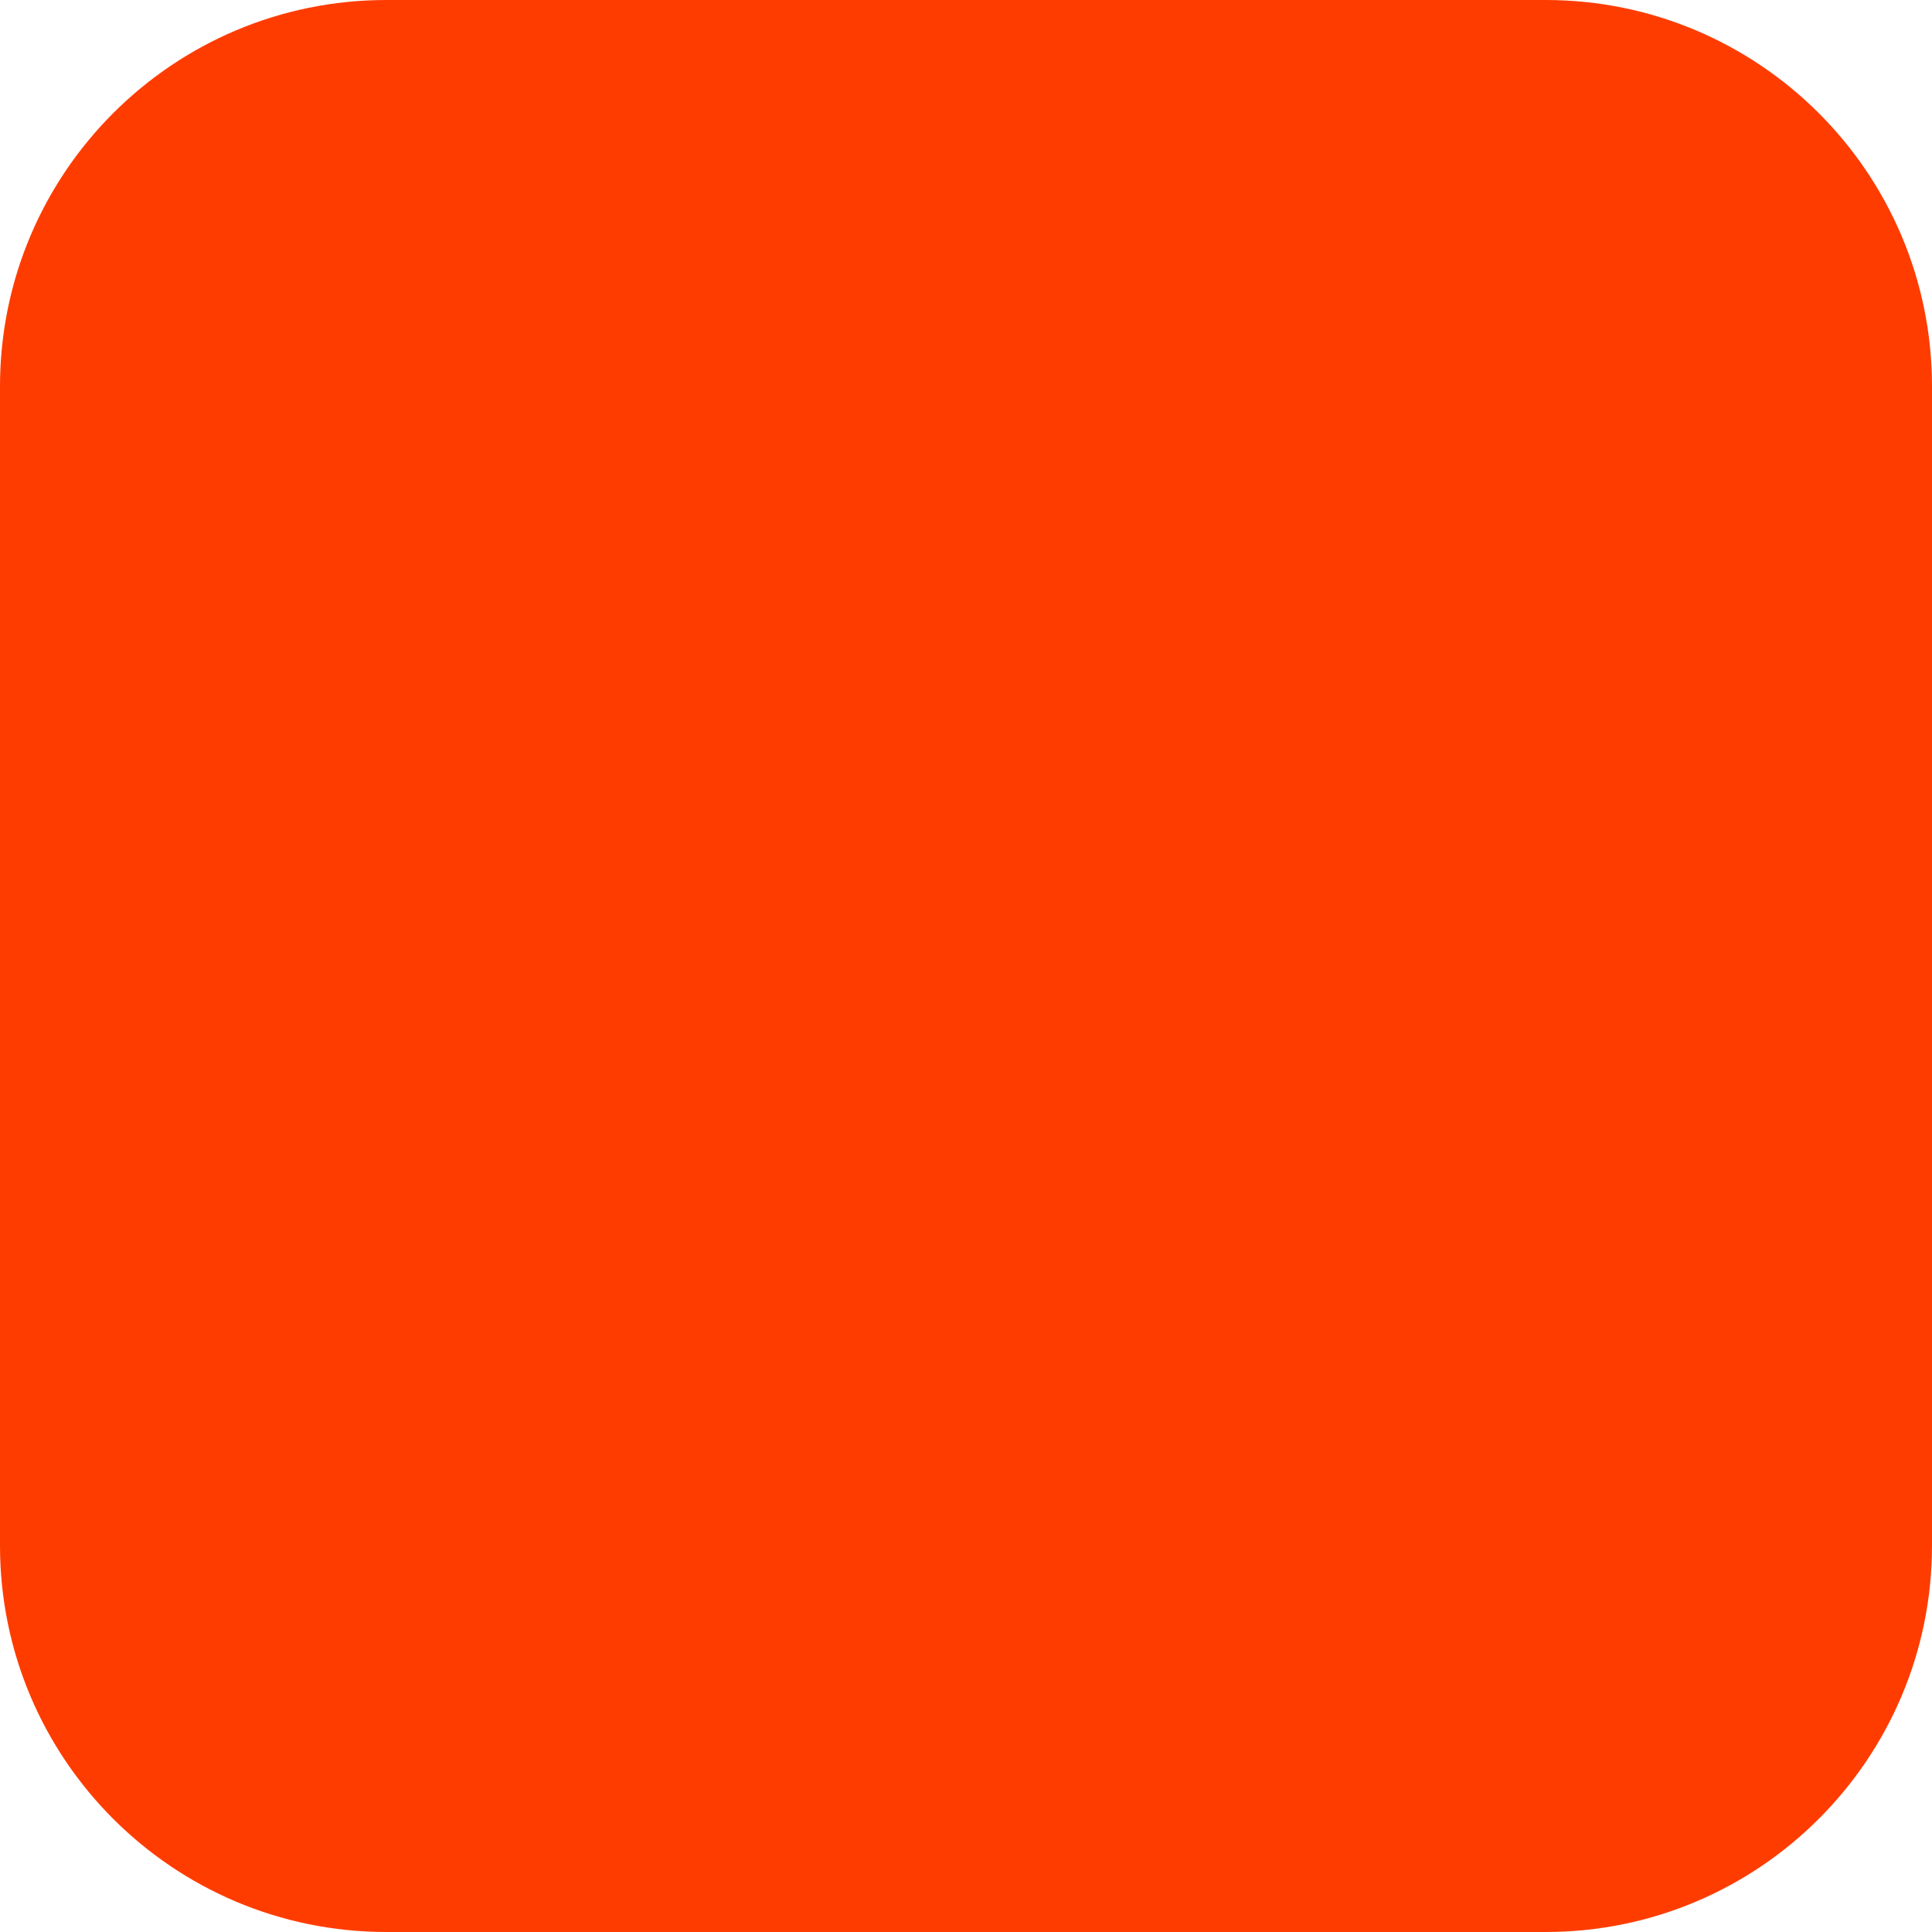
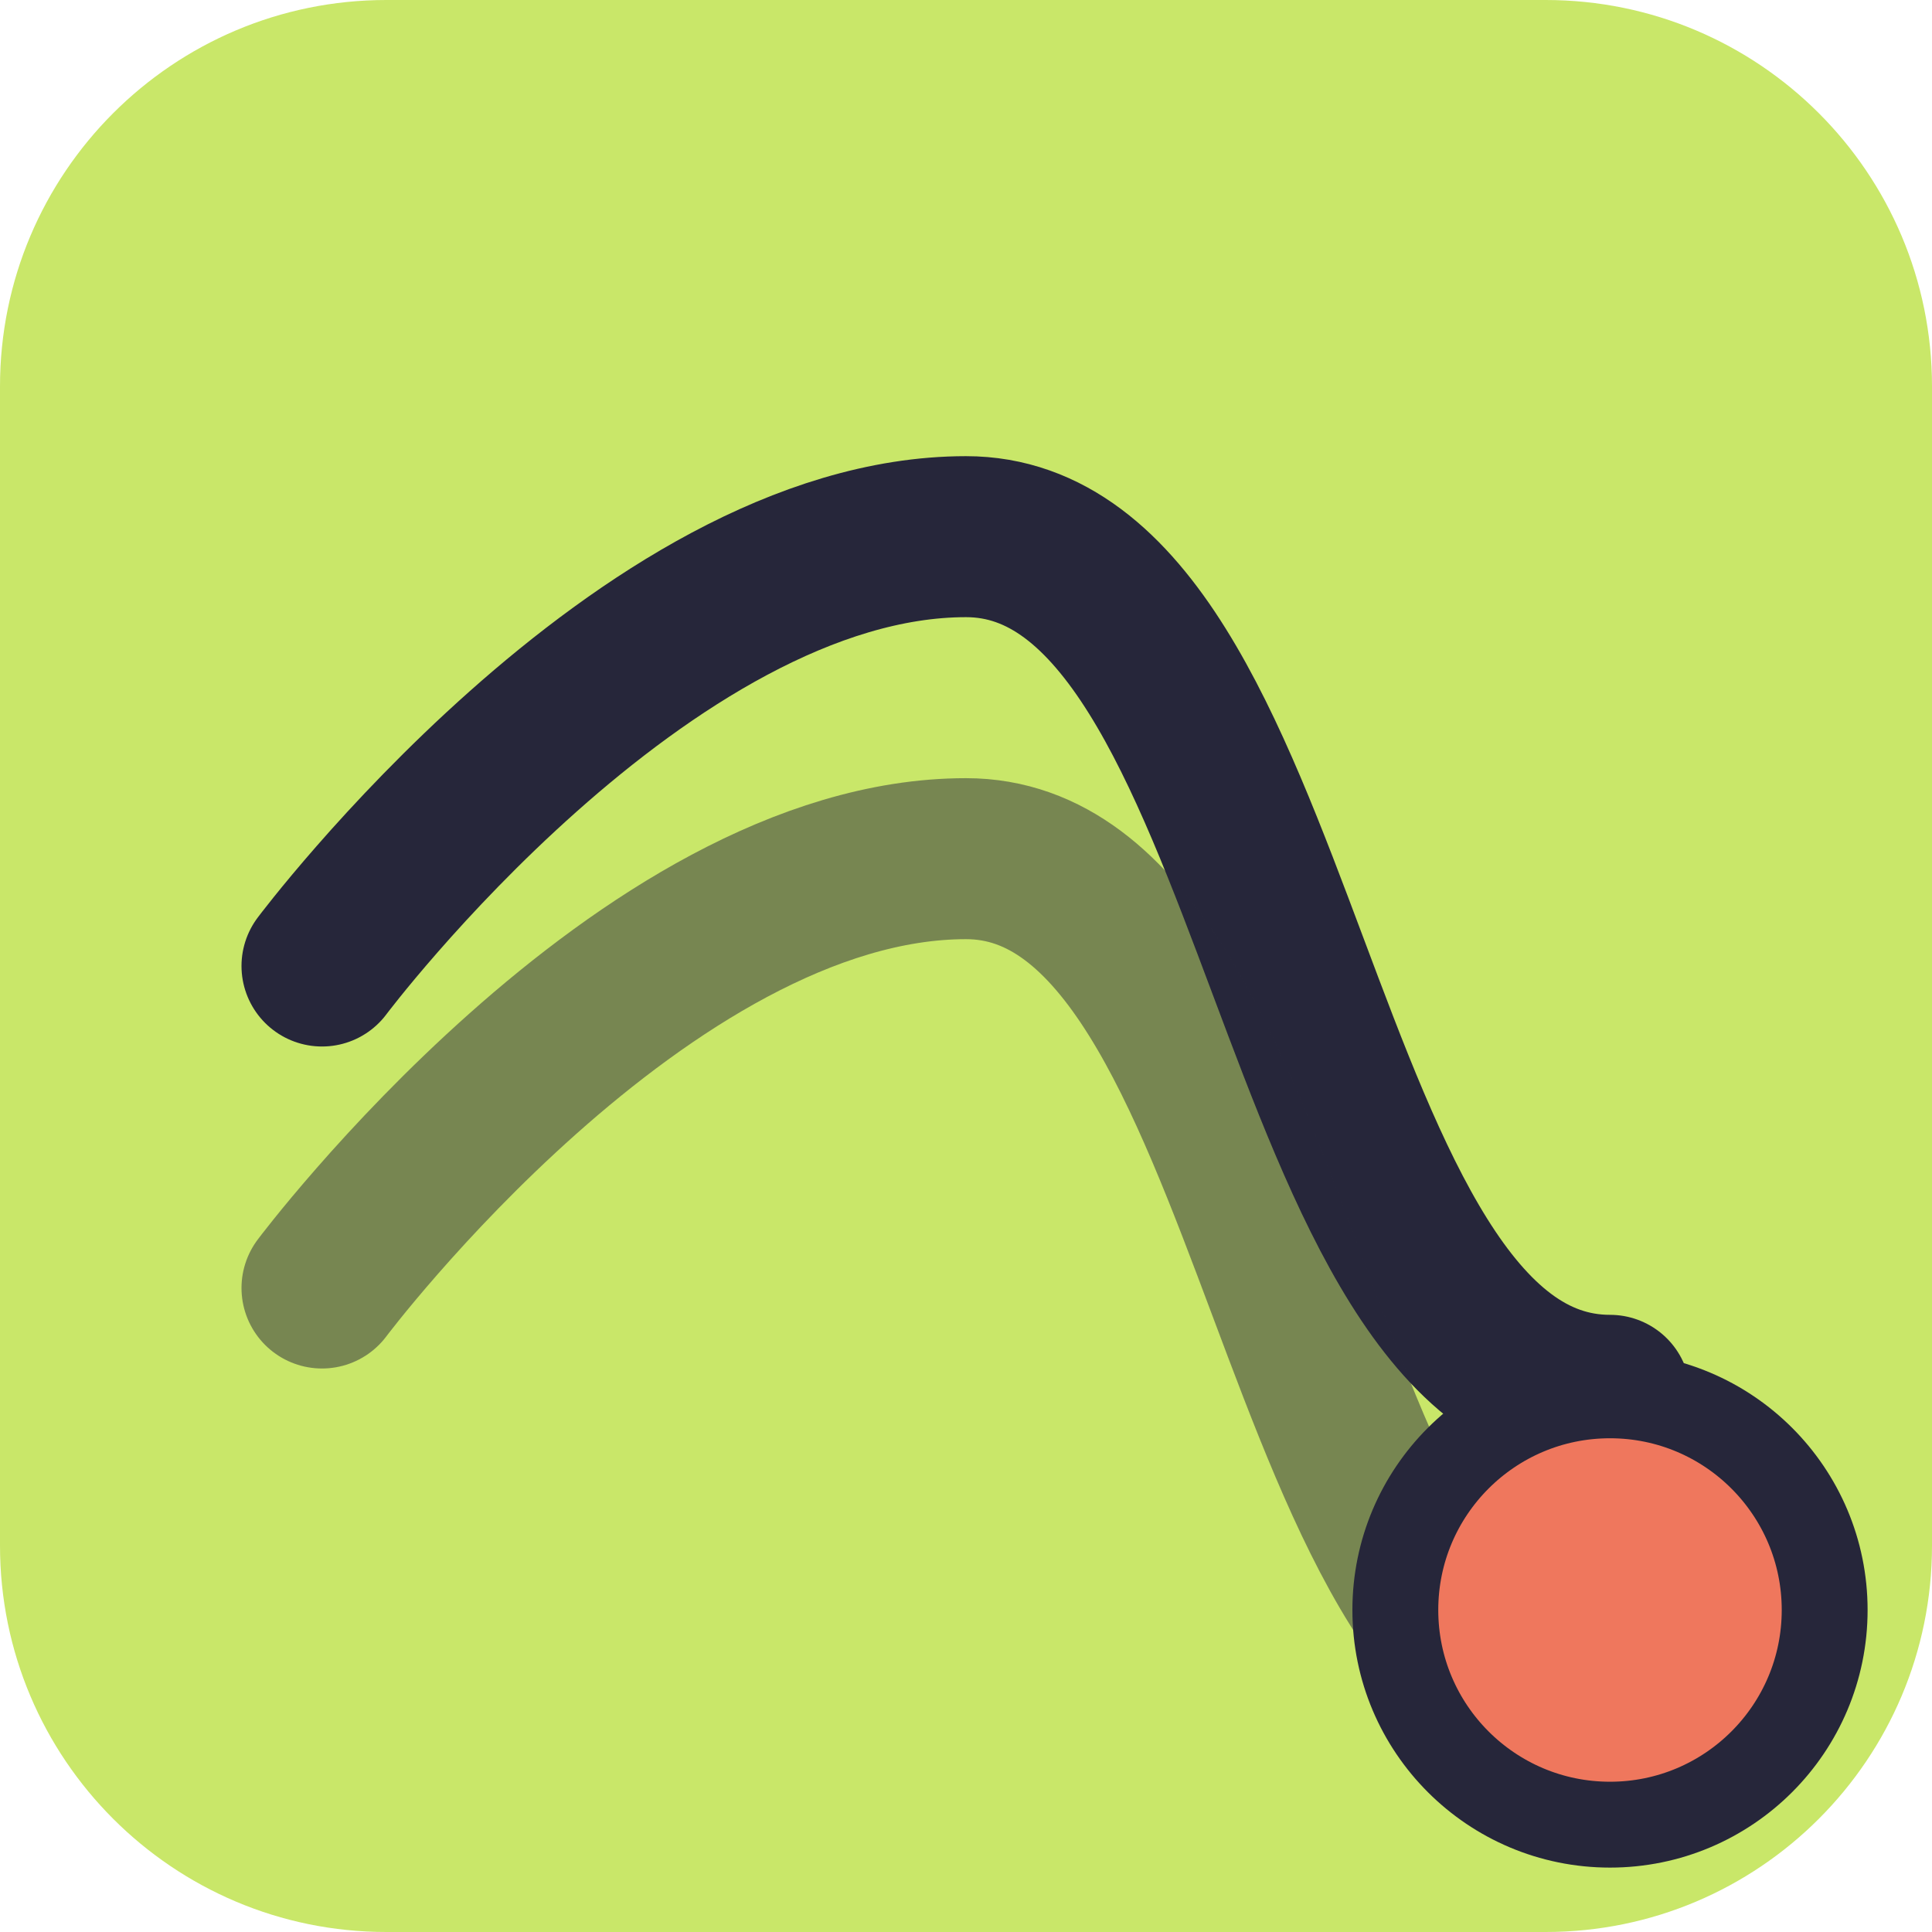
<svg xmlns="http://www.w3.org/2000/svg" width="180" height="180" viewBox="0 0 180 180" fill="none">
-   <rect width="180" height="180" rx="36" fill="#FF3C00" />
+   <rect width="180" height="180" rx="36" fill="#c9e769" />
+   <path d="M30 90C30 90 60 50 90 50C120 50 120 130 150 130" stroke="#26263a" stroke-width="15" stroke-linecap="round" />
+   <path d="M30 120C30 120 60 80 90 80C120 80 120 160 150 160" stroke="#26263a" stroke-width="15" stroke-linecap="round" opacity="0.5" />
+   <circle cx="150" cy="150" r="20" fill="#ef775d" stroke="#26263a" stroke-width="8" />
</svg>
